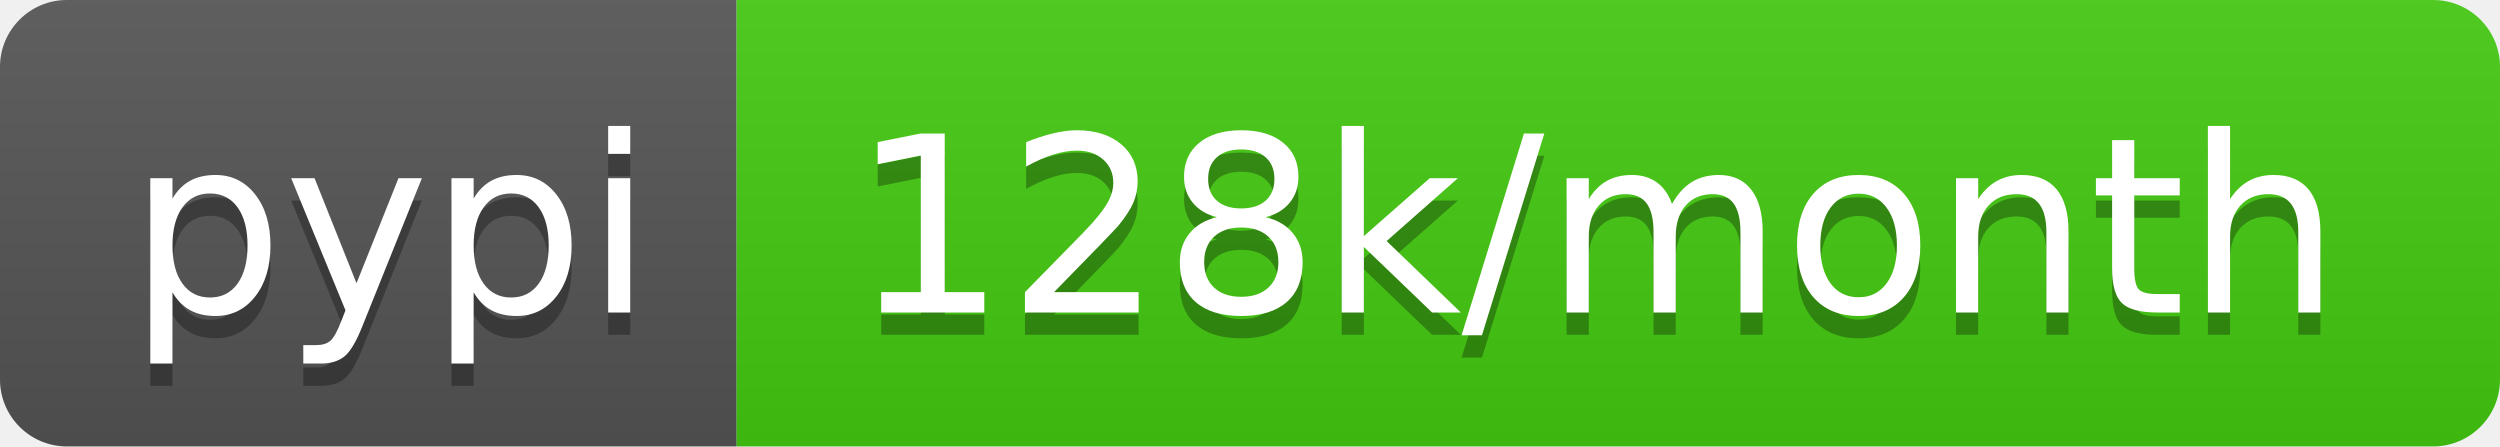
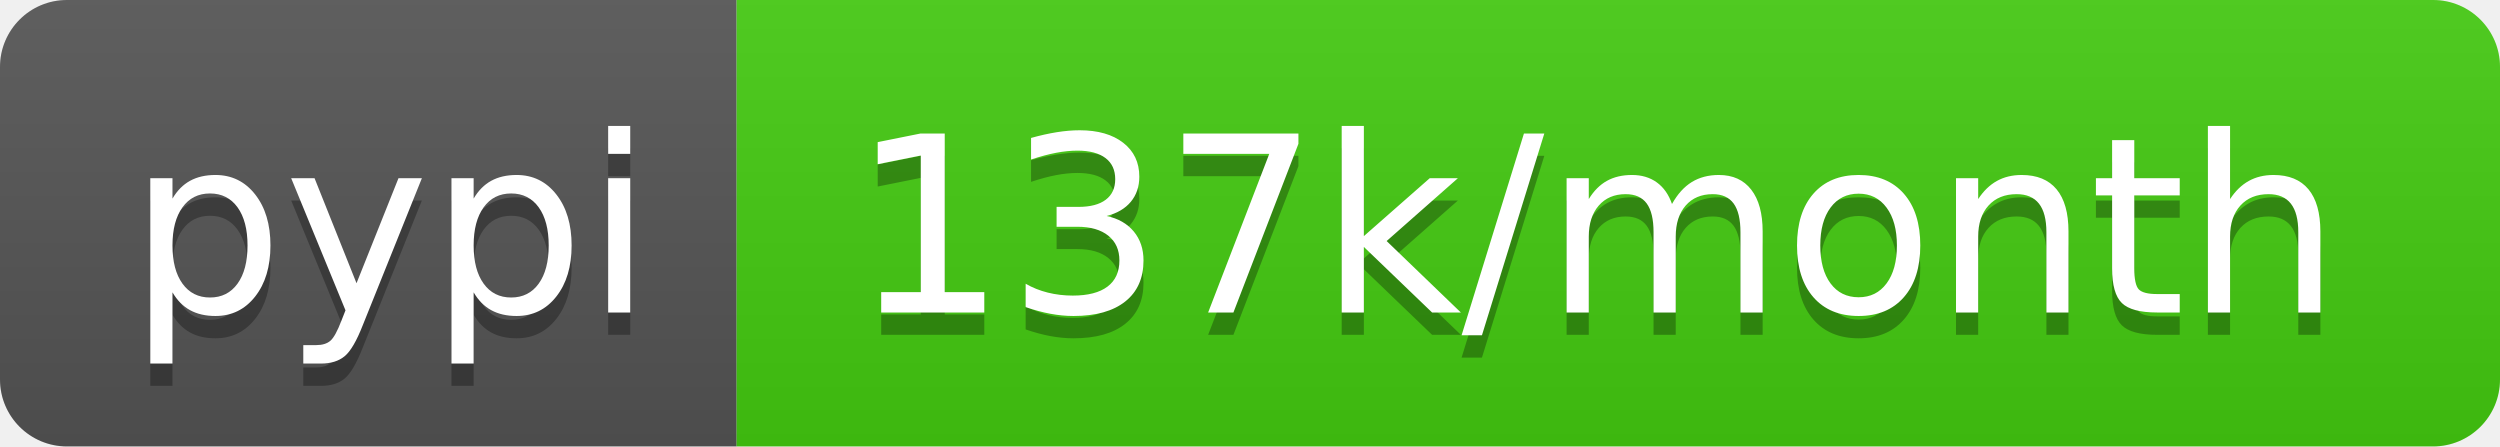
- <svg xmlns="http://www.w3.org/2000/svg" width="112" height="20" role="img" aria-label="pypi: 128k/month">
+ <svg xmlns="http://www.w3.org/2000/svg" width="112" height="20" role="img" aria-label="pypi: 137k/month">
  <linearGradient id="s" x2="0" y2="100%">
    <stop offset="0" stop-color="#bbb" stop-opacity=".1" />
    <stop offset="1" stop-opacity=".1" />
  </linearGradient>
  <clipPath id="r">
    <rect width="112" height="20" rx="3" fill="#fff" />
  </clipPath>
  <g clip-path="url(#r)">
    <rect width="33" height="20" fill="#555" />
    <rect x="33" width="79" height="20" fill="#4c1" />
    <rect width="112" height="20" fill="url(#s)" />
  </g>
  <g fill="#fff" text-anchor="middle" font-family="Verdana,Geneva,DejaVu Sans,sans-serif" text-rendering="geometricPrecision" font-size="110">
    <text aria-hidden="true" x="175" y="150" fill="#010101" fill-opacity=".3" transform="scale(.1)" textLength="230">pypi</text>
    <text x="175" y="140" transform="scale(.1)" fill="#fff" textLength="230">pypi</text>
-     <text aria-hidden="true" x="715" y="150" fill="#010101" fill-opacity=".3" transform="scale(.1)" textLength="690">128k/month</text>
-     <text x="715" y="140" transform="scale(.1)" fill="#fff" textLength="690">128k/month</text>
+     <text aria-hidden="true" x="715" y="150" fill="#010101" fill-opacity=".3" transform="scale(.1)" textLength="690">137k/month</text>
+     <text x="715" y="140" transform="scale(.1)" fill="#fff" textLength="690">137k/month</text>
  </g>
</svg>
